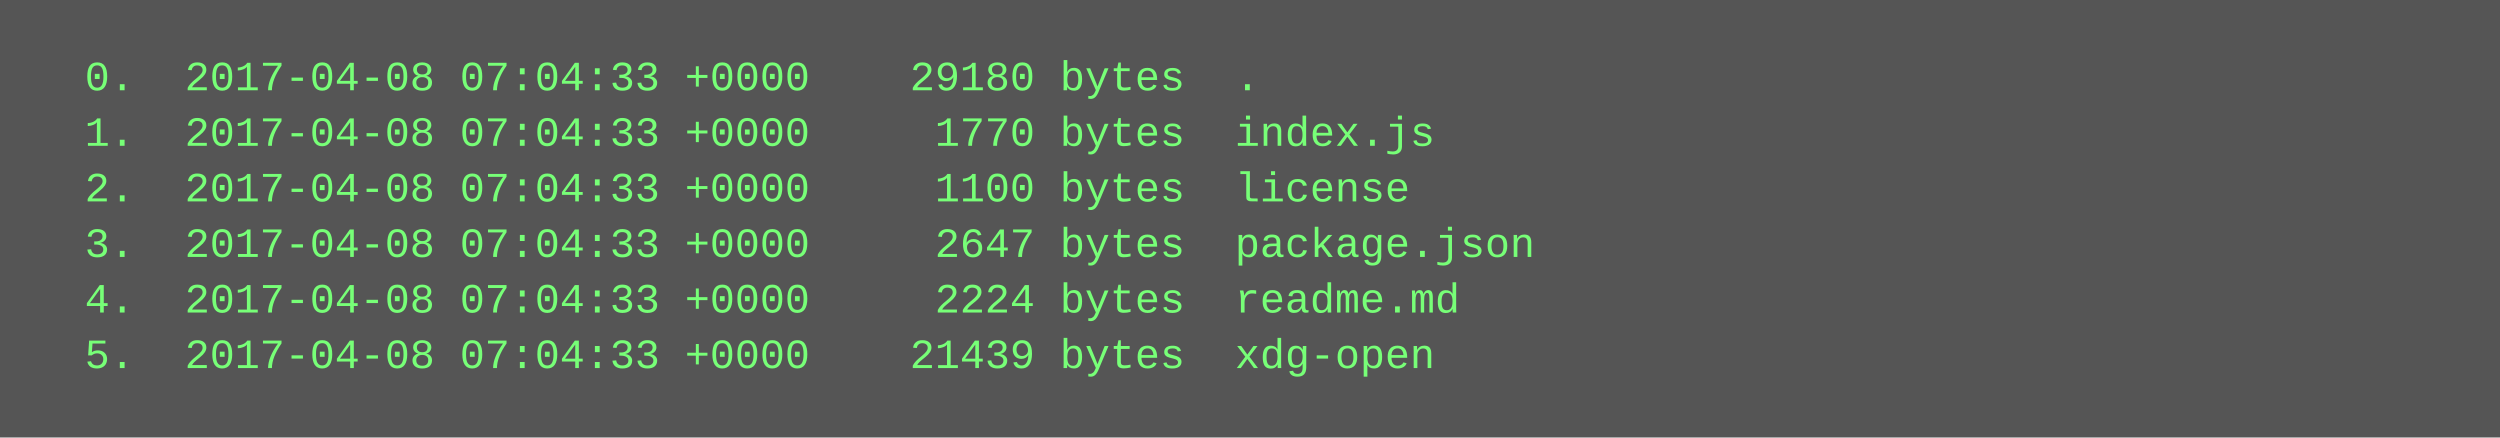
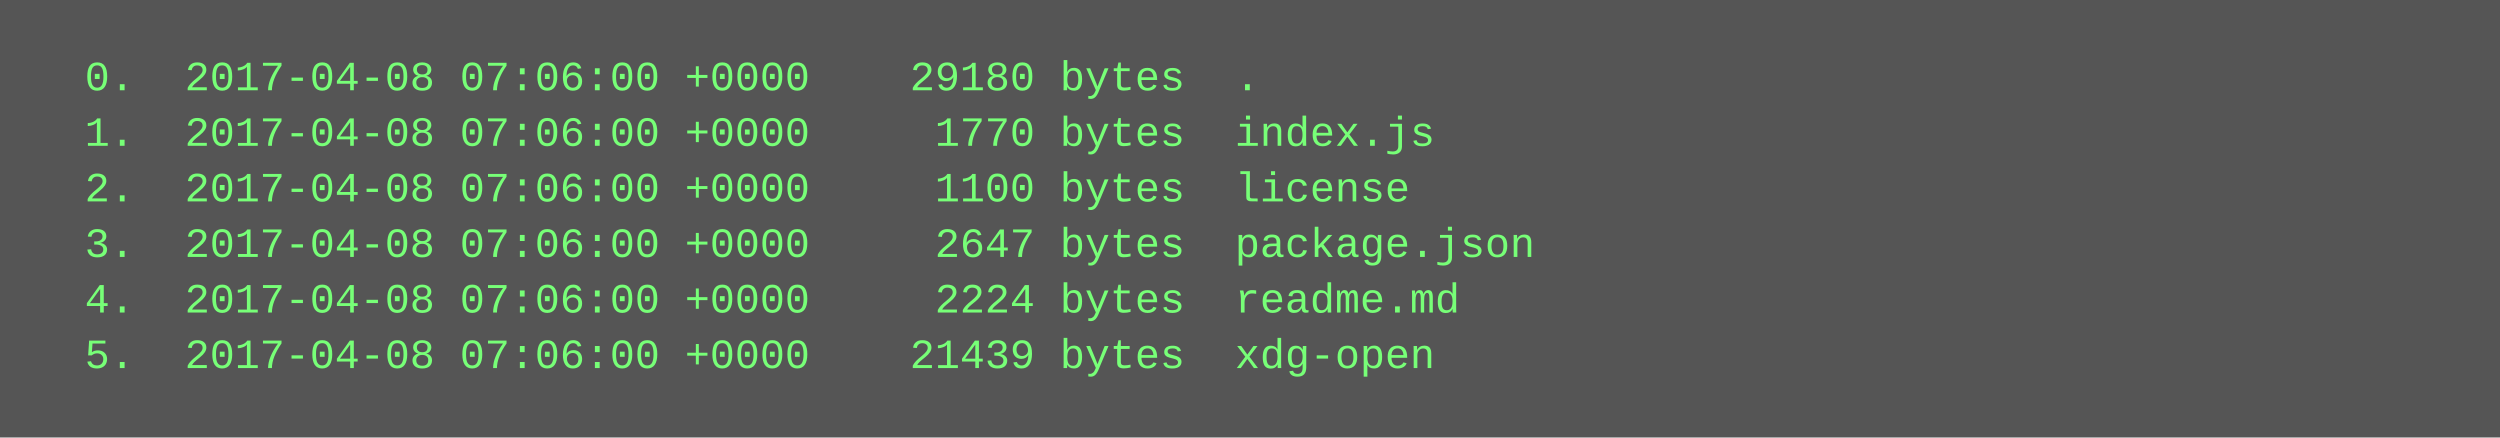
<svg xmlns="http://www.w3.org/2000/svg" height="126" width="720">
  <rect height="126" fill="#555" width="720" />
  <text fill="#7f7" font-family="Courier New" font-size="12" xml:space="preserve">
-     <tspan x="10" y="26">  0.  2017-04-08 07:04:33 +0000    29180 bytes  .</tspan>
-     <tspan x="10" y="42">  1.  2017-04-08 07:04:33 +0000     1770 bytes  index.js</tspan>
-     <tspan x="10" y="58">  2.  2017-04-08 07:04:33 +0000     1100 bytes  license</tspan>
-     <tspan x="10" y="74">  3.  2017-04-08 07:04:33 +0000     2647 bytes  package.json</tspan>
-     <tspan x="10" y="90">  4.  2017-04-08 07:04:33 +0000     2224 bytes  readme.md</tspan>
-     <tspan x="10" y="106">  5.  2017-04-08 07:04:33 +0000    21439 bytes  xdg-open</tspan>
+     <tspan x="10" y="26">  0.  2017-04-08 07:06:00 +0000    29180 bytes  .</tspan>
+     <tspan x="10" y="42">  1.  2017-04-08 07:06:00 +0000     1770 bytes  index.js</tspan>
+     <tspan x="10" y="58">  2.  2017-04-08 07:06:00 +0000     1100 bytes  license</tspan>
+     <tspan x="10" y="74">  3.  2017-04-08 07:06:00 +0000     2647 bytes  package.json</tspan>
+     <tspan x="10" y="90">  4.  2017-04-08 07:06:00 +0000     2224 bytes  readme.md</tspan>
+     <tspan x="10" y="106">  5.  2017-04-08 07:06:00 +0000    21439 bytes  xdg-open</tspan>
  </text>
</svg>
